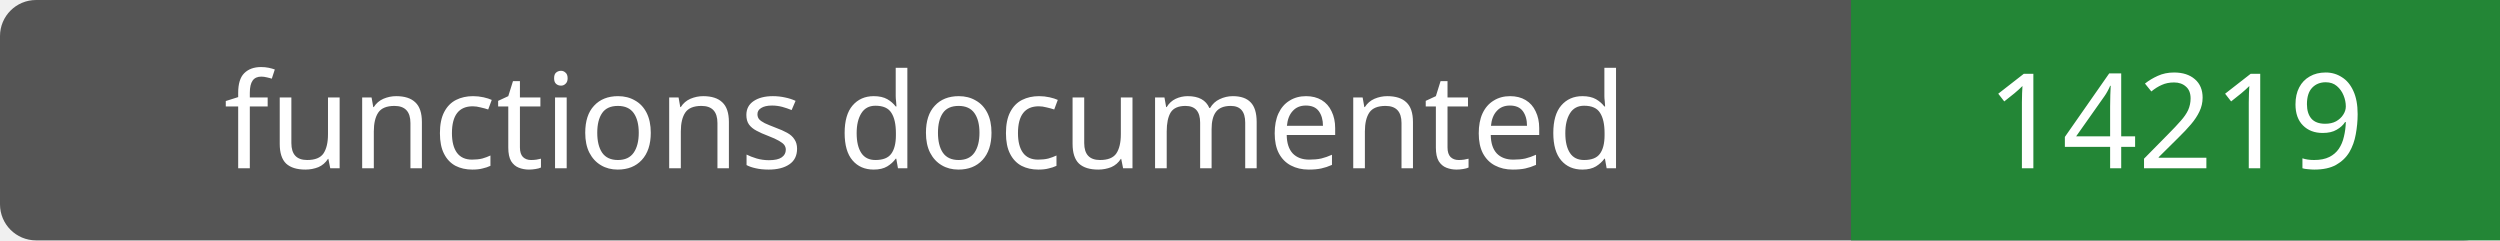
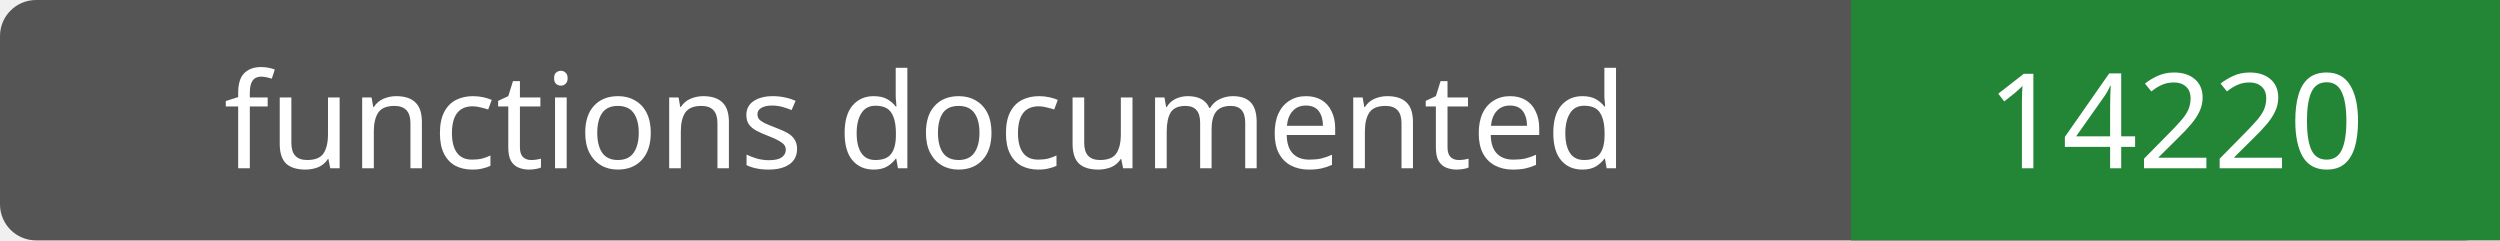
- <svg xmlns="http://www.w3.org/2000/svg" width="208" height="20" role="img" aria-label="functions documented: 14219">
+ <svg xmlns="http://www.w3.org/2000/svg" width="208" height="20" role="img" aria-label="functions documented: 14220">
  <rect width="208" height="20" rx="3" fill="#555" />
  <path fill="#238636" d="M154 0h54v20H154z" />
  <g fill="#fff" text-anchor="middle" font-family="Verdana,sans-serif" font-size="11">
    <text x="77.0" y="14">functions documented</text>
-     <text x="181.0" y="14">14219</text>
+     <text x="181.0" y="14">14220</text>
  </g>
</svg>
